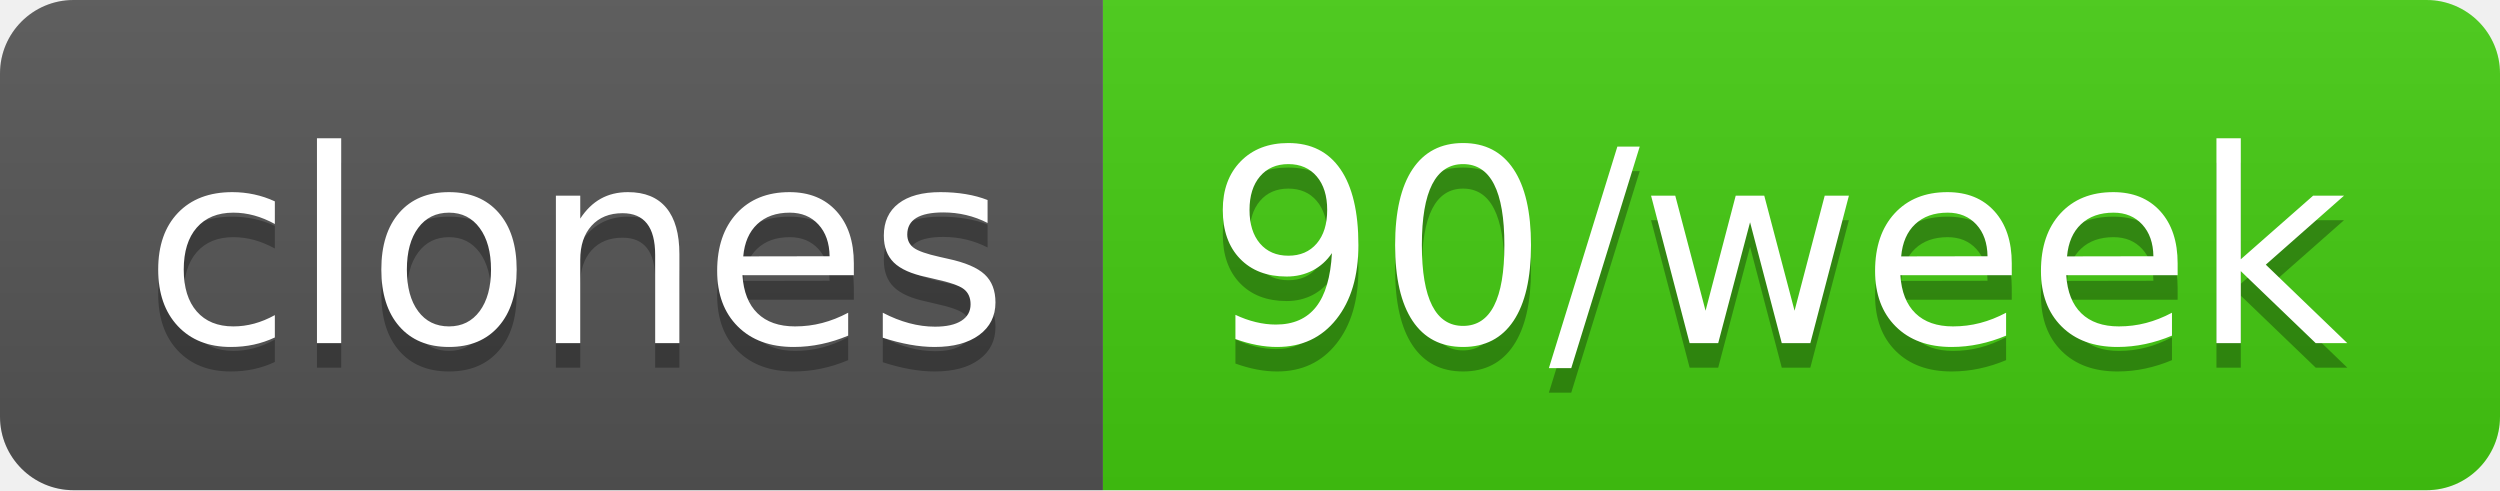
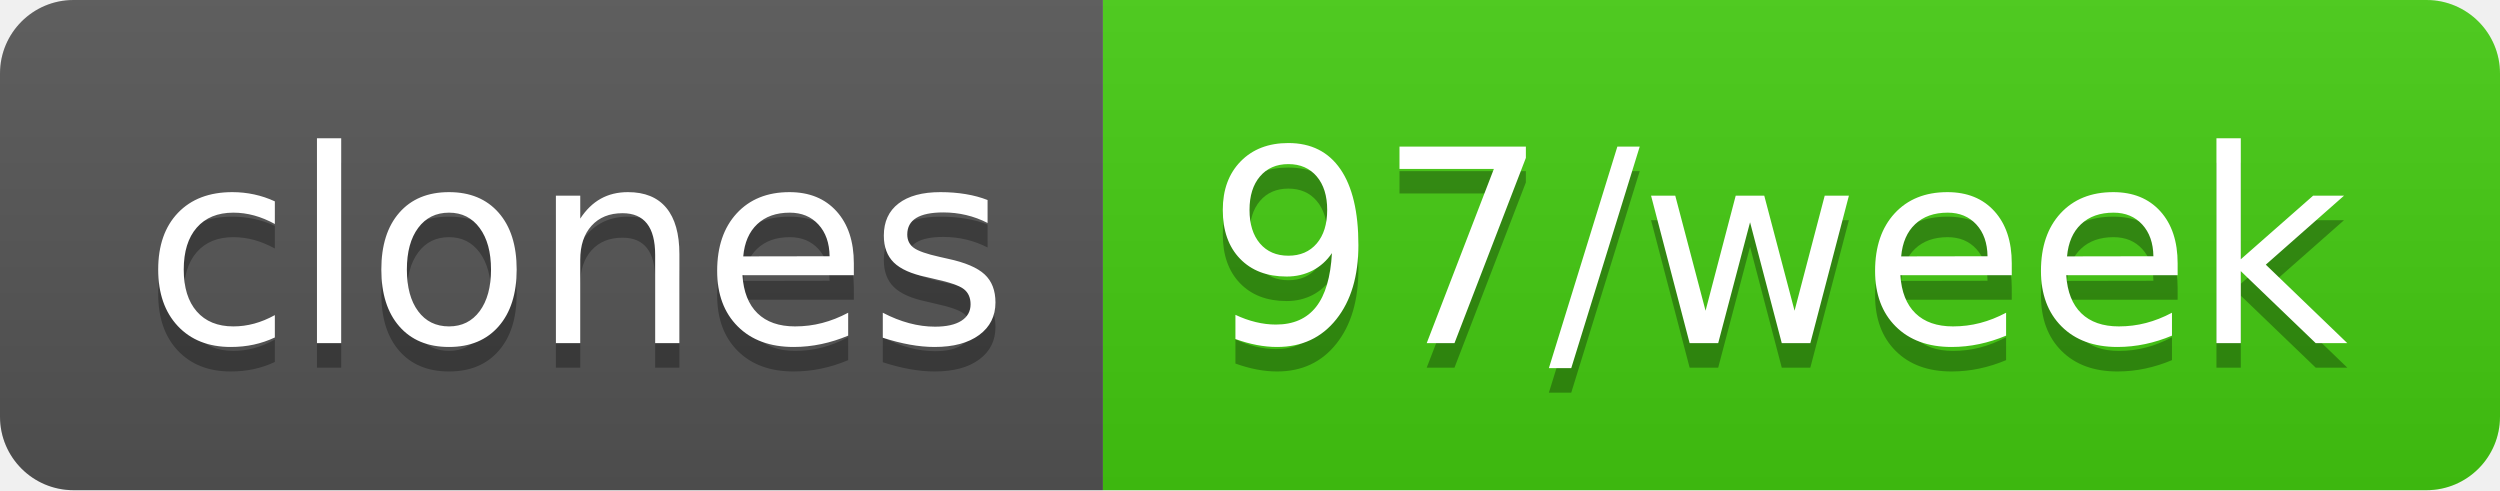
- <svg xmlns="http://www.w3.org/2000/svg" width="102" height="20" role="img" aria-label="clones: 90/week">
+ <svg xmlns="http://www.w3.org/2000/svg" width="102" height="20" role="img" aria-label="clones: 97/week">
  <linearGradient id="s" x2="0" y2="100%">
    <stop offset="0" stop-color="#bbb" stop-opacity=".1" />
    <stop offset="1" stop-opacity=".1" />
  </linearGradient>
  <clipPath id="r">
    <rect width="102" height="20" rx="3" fill="#fff" />
  </clipPath>
  <g clip-path="url(#r)">
    <rect width="45" height="20" fill="#555" />
    <rect x="45" width="57" height="20" fill="#4c1" />
    <rect width="102" height="20" fill="url(#s)" />
  </g>
  <g fill="#fff" text-anchor="middle" font-family="Verdana,Geneva,DejaVu Sans,sans-serif" text-rendering="geometricPrecision" font-size="110">
    <text aria-hidden="true" x="235" y="150" fill="#010101" fill-opacity=".3" transform="scale(.1)" textLength="350">clones</text>
    <text x="235" y="140" transform="scale(.1)" fill="#fff" textLength="350">clones</text>
-     <text aria-hidden="true" x="725" y="150" fill="#010101" fill-opacity=".3" transform="scale(.1)" textLength="470">90/week</text>
-     <text x="725" y="140" transform="scale(.1)" fill="#fff" textLength="470">90/week</text>
+     <text aria-hidden="true" x="725" y="150" fill="#010101" fill-opacity=".3" transform="scale(.1)" textLength="470">97/week</text>
+     <text x="725" y="140" transform="scale(.1)" fill="#fff" textLength="470">97/week</text>
  </g>
</svg>
